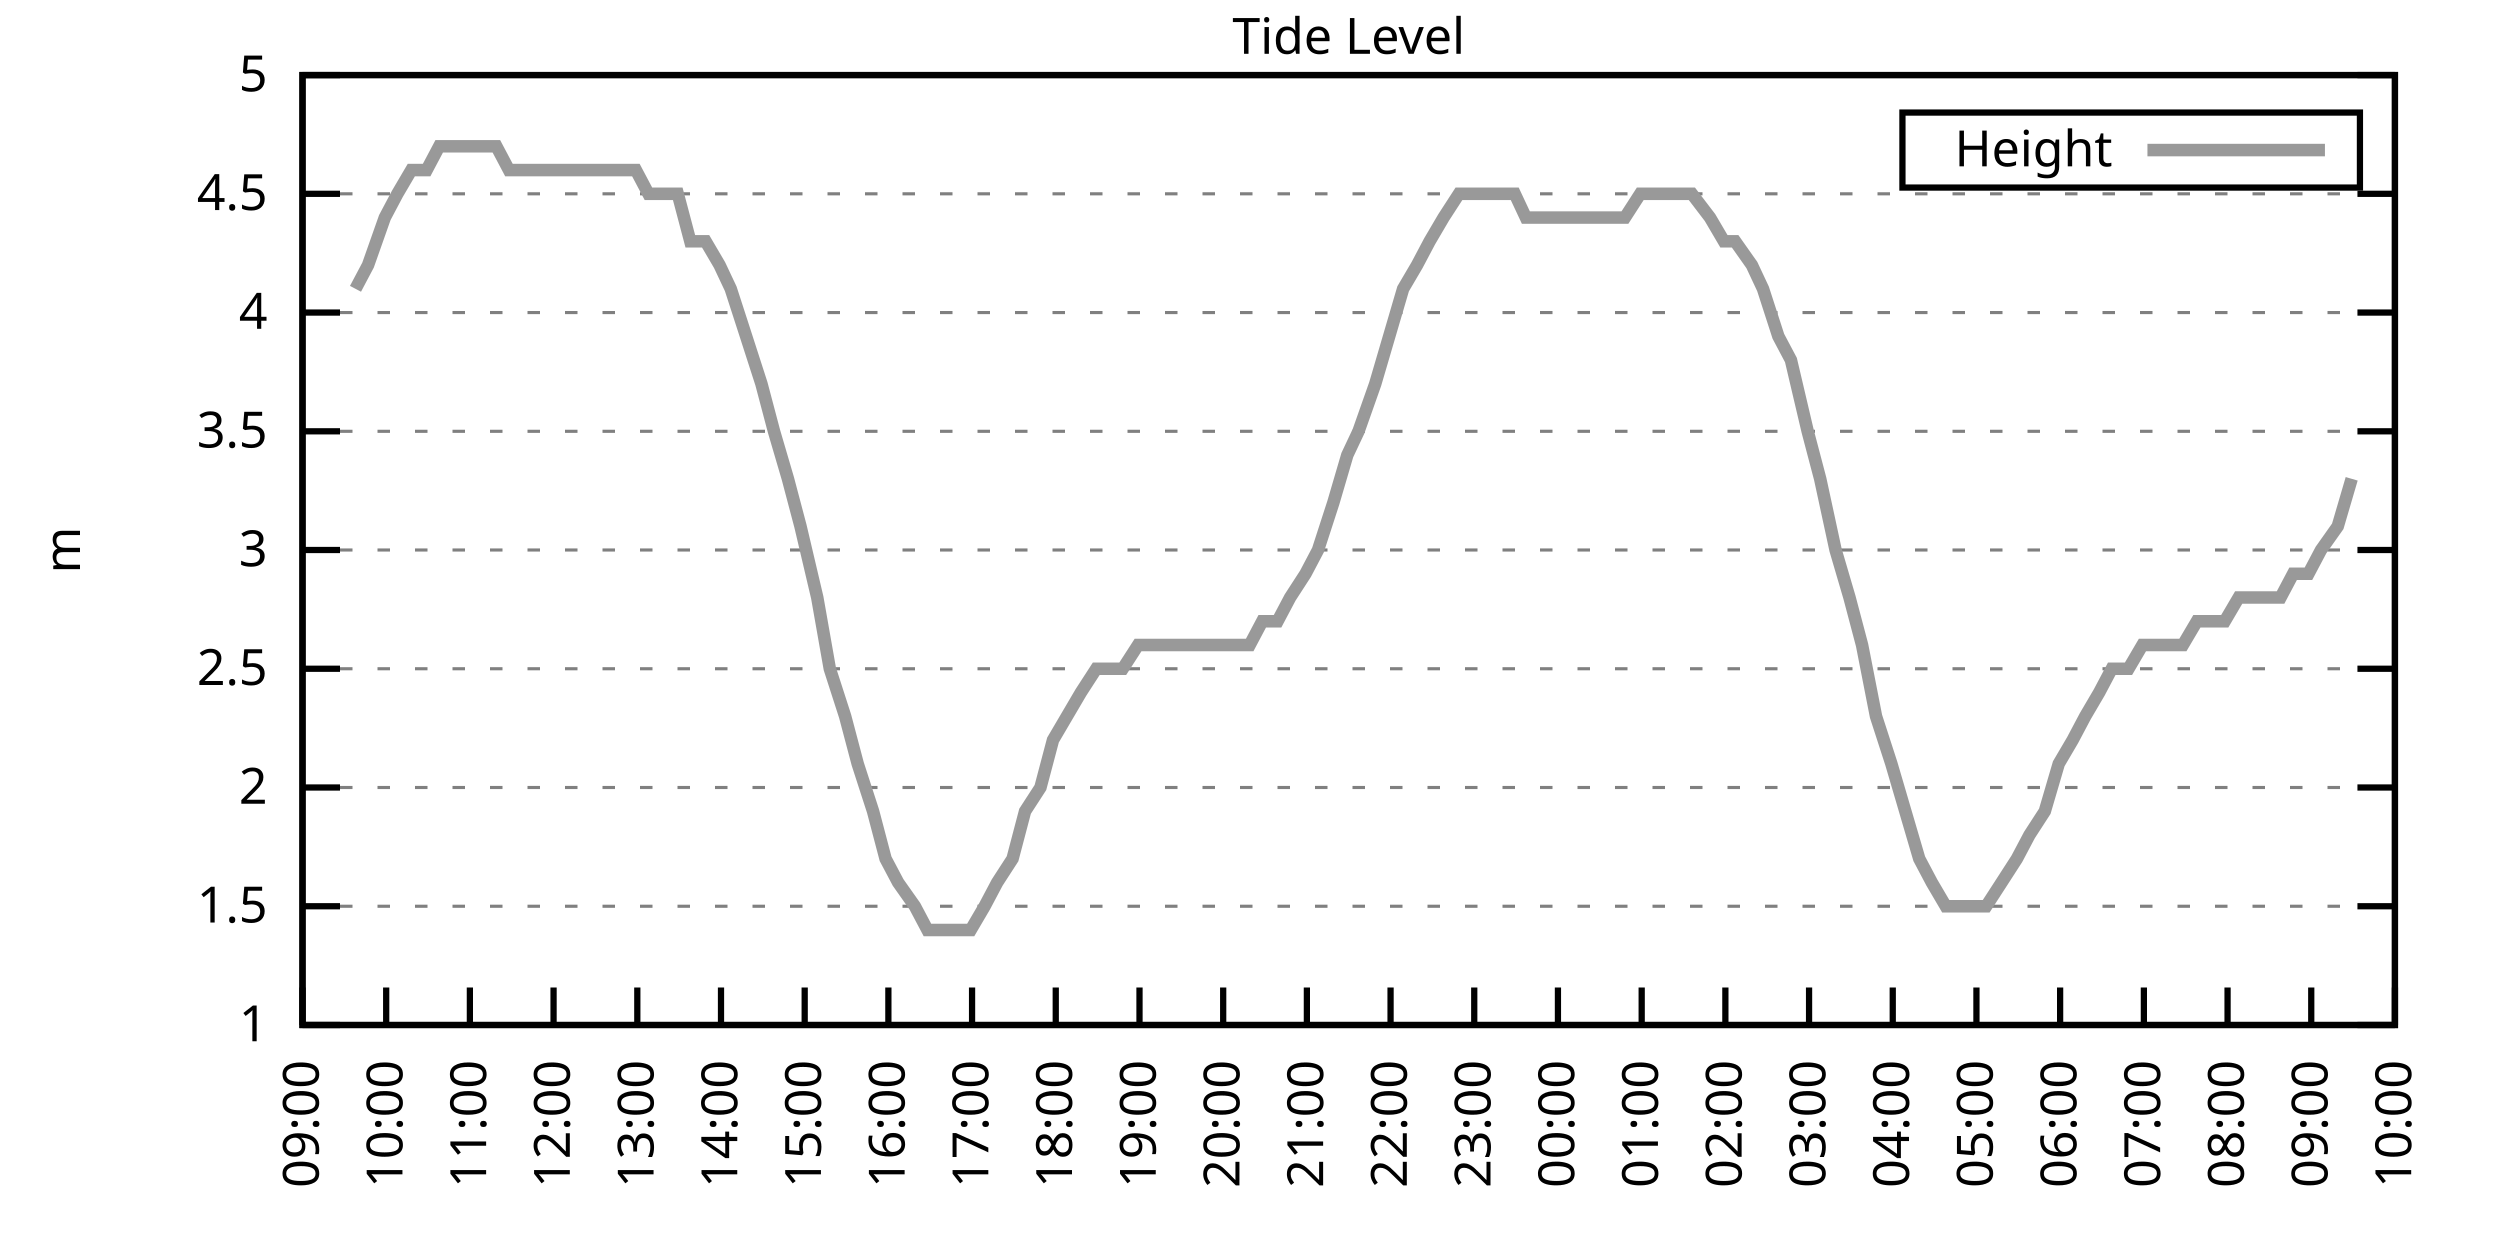
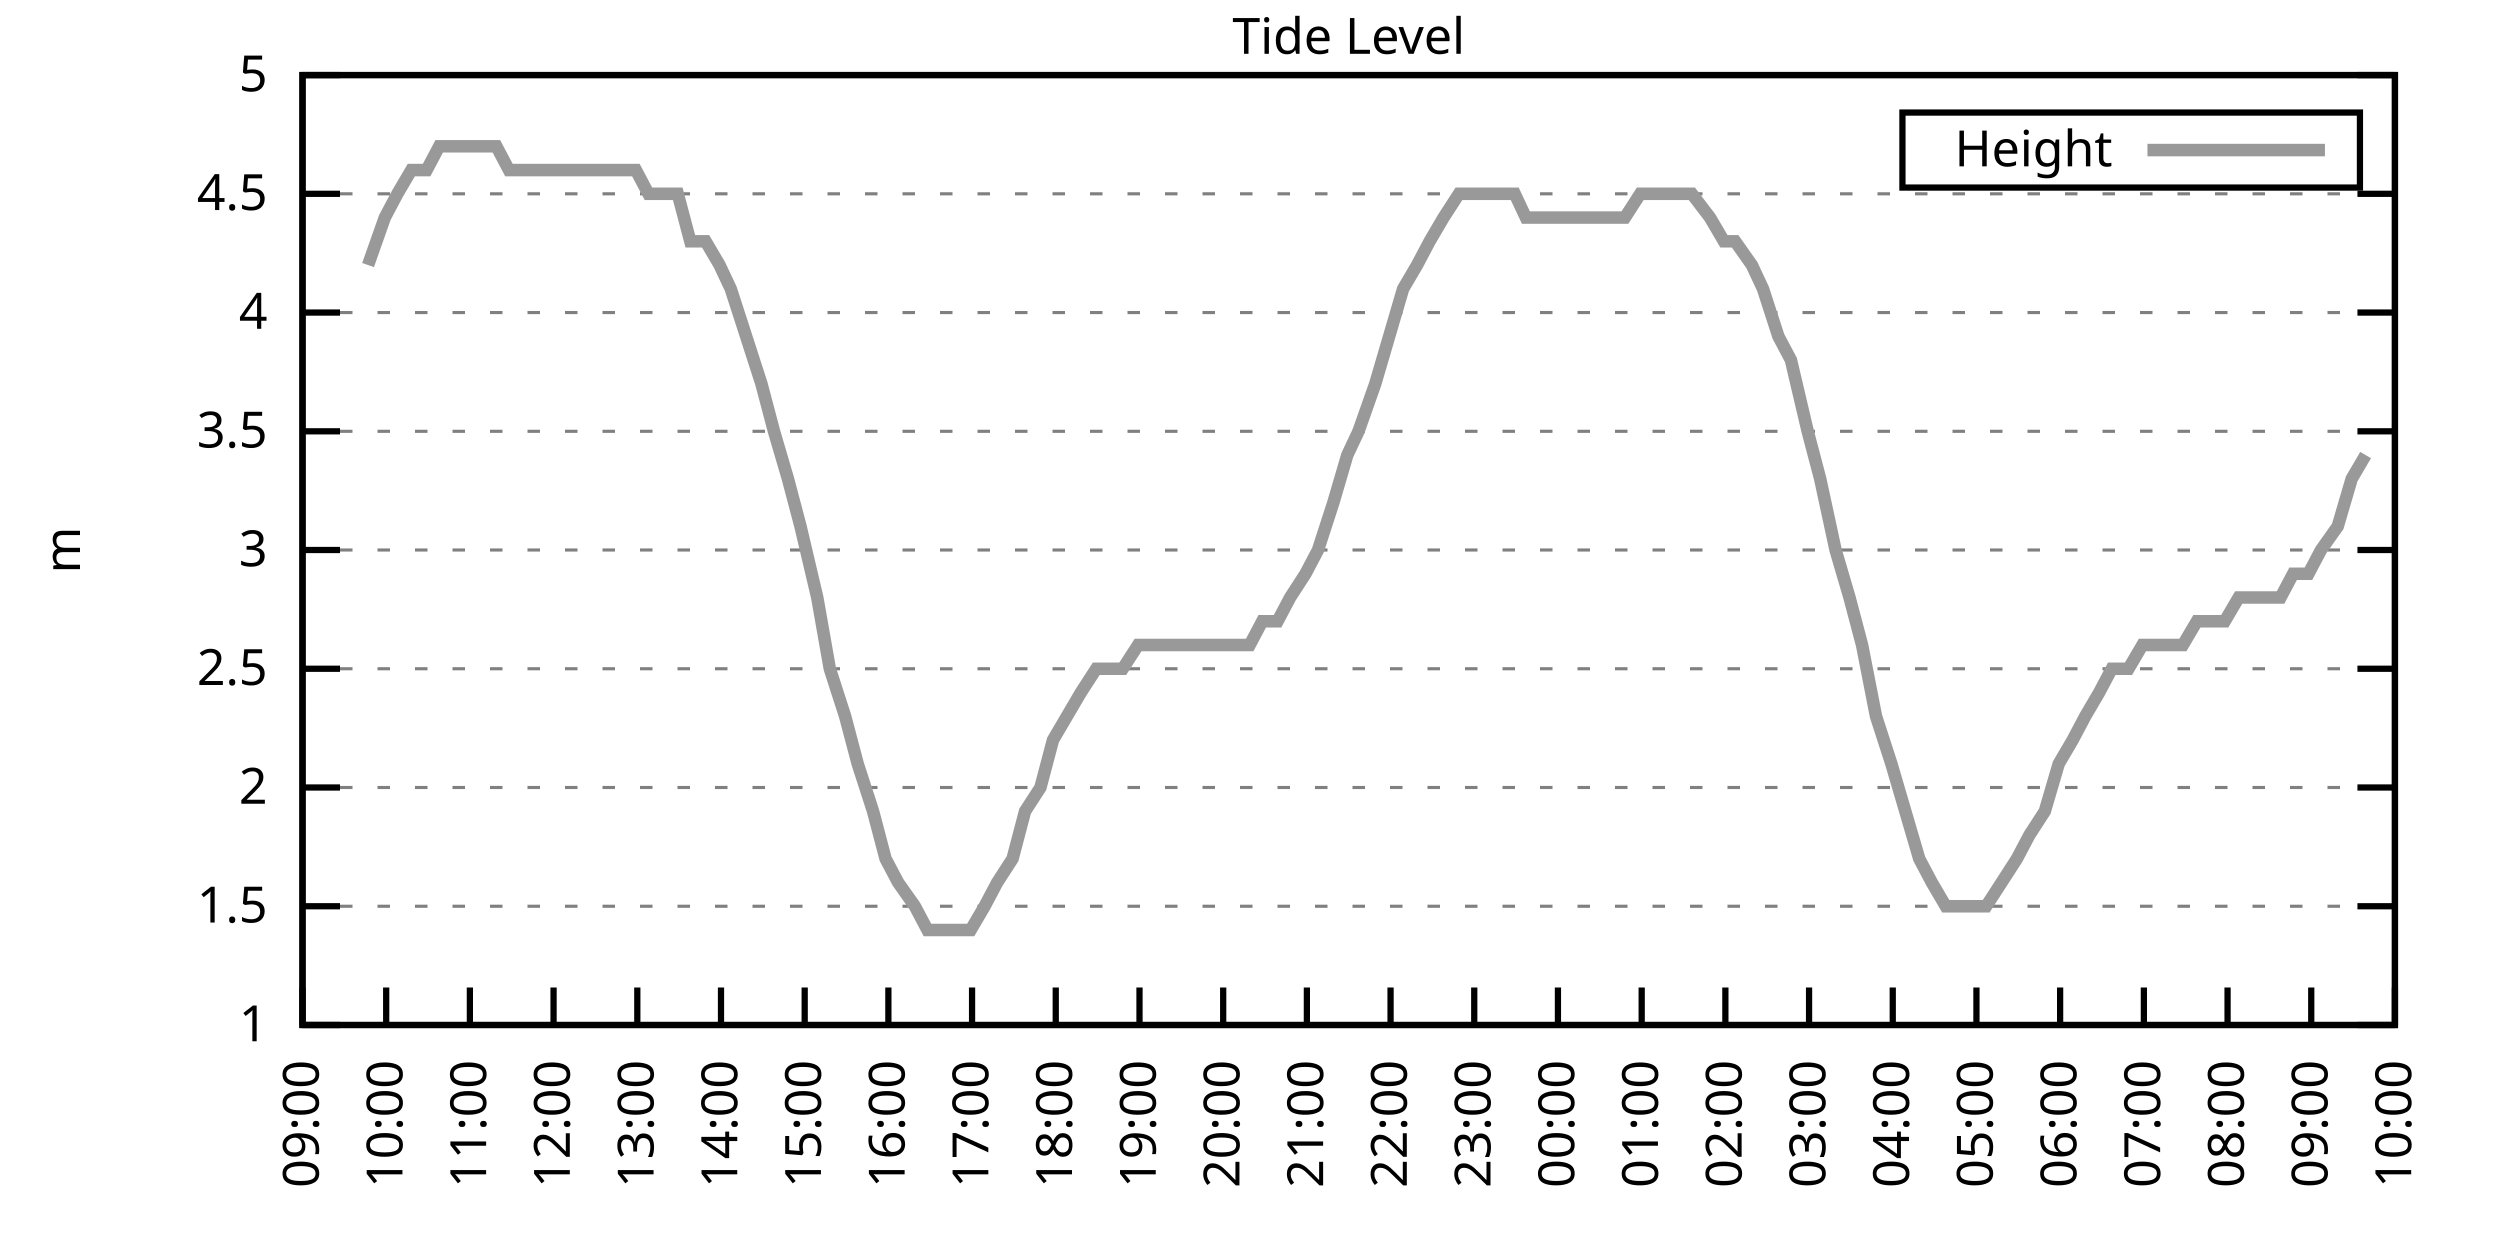
<svg xmlns="http://www.w3.org/2000/svg" xmlns:xlink="http://www.w3.org/1999/xlink" width="400" height="200" viewBox="0 0 400 200">
  <g id="gnuplot_canvas">
    <rect x="0" y="0" width="400" height="200" fill="none" />
    <defs>
      <circle id="gpDot" r="0.5" stroke-width="0.5" stroke="currentColor" />
      <path id="gpPt0" stroke-width="0.333" stroke="currentColor" d="M-1,0 h2 M0,-1 v2" />
      <path id="gpPt1" stroke-width="0.333" stroke="currentColor" d="M-1,-1 L1,1 M1,-1 L-1,1" />
      <path id="gpPt2" stroke-width="0.333" stroke="currentColor" d="M-1,0 L1,0 M0,-1 L0,1 M-1,-1 L1,1 M-1,1 L1,-1" />
      <rect id="gpPt3" stroke-width="0.333" stroke="currentColor" x="-1" y="-1" width="2" height="2" />
      <rect id="gpPt4" stroke-width="0.333" stroke="currentColor" fill="currentColor" x="-1" y="-1" width="2" height="2" />
      <circle id="gpPt5" stroke-width="0.333" stroke="currentColor" cx="0" cy="0" r="1" />
      <use xlink:href="#gpPt5" id="gpPt6" fill="currentColor" stroke="none" />
      <path id="gpPt7" stroke-width="0.333" stroke="currentColor" d="M0,-1.33 L-1.33,0.67 L1.33,0.67 z" />
      <use xlink:href="#gpPt7" id="gpPt8" fill="currentColor" stroke="none" />
      <use xlink:href="#gpPt7" id="gpPt9" stroke="currentColor" transform="rotate(180)" />
      <use xlink:href="#gpPt9" id="gpPt10" fill="currentColor" stroke="none" />
      <use xlink:href="#gpPt3" id="gpPt11" stroke="currentColor" transform="rotate(45)" />
      <use xlink:href="#gpPt11" id="gpPt12" fill="currentColor" stroke="none" />
      <path id="gpPt13" stroke-width="0.333" stroke="currentColor" d="M0,1.330 L1.265,0.411 L0.782,-1.067 L-0.782,-1.076 L-1.265,0.411 z" />
      <use xlink:href="#gpPt13" id="gpPt14" fill="currentColor" stroke="none" />
      <filter id="textbox" filterUnits="objectBoundingBox" x="0" y="0" height="1" width="1">
        <feFlood flood-color="white" flood-opacity="1" result="bgnd" />
        <feComposite in="SourceGraphic" in2="bgnd" operator="atop" />
      </filter>
      <filter id="greybox" filterUnits="objectBoundingBox" x="0" y="0" height="1" width="1">
        <feFlood flood-color="lightgrey" flood-opacity="1" result="grey" />
        <feComposite in="SourceGraphic" in2="grey" operator="atop" />
      </filter>
    </defs>
    <g fill="none" color="white" stroke="currentColor" stroke-width="1.00" stroke-linecap="butt" stroke-linejoin="miter">
</g>
    <g fill="none" color="black" stroke="currentColor" stroke-width="1.00" stroke-linecap="butt" stroke-linejoin="miter">
      <g stroke="none" shape-rendering="crispEdges">
        <polygon fill="rgb(255, 255, 255)" points="48.40,164.00 383.18,164.00 383.18,12.02 48.40,12.02 " />
      </g>
    </g>
    <g fill="none" color="black" stroke="currentColor" stroke-width="1.00" stroke-linecap="butt" stroke-linejoin="miter">
</g>
    <g fill="none" color="black" stroke="black" stroke-width="0.50" stroke-linecap="butt" stroke-linejoin="miter">
</g>
    <g fill="none" color="gray" stroke="currentColor" stroke-width="0.50" stroke-linecap="butt" stroke-linejoin="miter">
      <path stroke="gray" stroke-dasharray="2,4" class="gridline" d="M48.40,164.00 L383.19,164.00  " />
    </g>
    <g fill="none" color="gray" stroke="gray" stroke-width="1.00" stroke-linecap="butt" stroke-linejoin="miter">
</g>
    <g fill="none" color="black" stroke="currentColor" stroke-width="1.00" stroke-linecap="butt" stroke-linejoin="miter">
      <path stroke="black" d="M48.40,164.00 L54.40,164.00 M383.19,164.00 L377.19,164.00  " />
      <g transform="translate(42.80,166.60)" stroke="none" fill="black" font-family="Sans" font-size="8.00" text-anchor="end">
        <text>
          <tspan font-family="Sans"> 1</tspan>
        </text>
      </g>
    </g>
    <g fill="none" color="black" stroke="currentColor" stroke-width="1.00" stroke-linecap="butt" stroke-linejoin="miter">
</g>
    <g fill="none" color="black" stroke="black" stroke-width="0.50" stroke-linecap="butt" stroke-linejoin="miter">
</g>
    <g fill="none" color="gray" stroke="currentColor" stroke-width="0.50" stroke-linecap="butt" stroke-linejoin="miter">
      <path stroke="gray" stroke-dasharray="2,4" class="gridline" d="M48.40,145.00 L383.19,145.00  " />
    </g>
    <g fill="none" color="gray" stroke="gray" stroke-width="1.00" stroke-linecap="butt" stroke-linejoin="miter">
</g>
    <g fill="none" color="black" stroke="currentColor" stroke-width="1.00" stroke-linecap="butt" stroke-linejoin="miter">
      <path stroke="black" d="M48.40,145.00 L54.40,145.00 M383.19,145.00 L377.19,145.00  " />
      <g transform="translate(42.80,147.60)" stroke="none" fill="black" font-family="Sans" font-size="8.00" text-anchor="end">
        <text>
          <tspan font-family="Sans"> 1.5</tspan>
        </text>
      </g>
    </g>
    <g fill="none" color="black" stroke="currentColor" stroke-width="1.00" stroke-linecap="butt" stroke-linejoin="miter">
</g>
    <g fill="none" color="black" stroke="black" stroke-width="0.50" stroke-linecap="butt" stroke-linejoin="miter">
</g>
    <g fill="none" color="gray" stroke="currentColor" stroke-width="0.50" stroke-linecap="butt" stroke-linejoin="miter">
      <path stroke="gray" stroke-dasharray="2,4" class="gridline" d="M48.40,126.00 L383.19,126.00  " />
    </g>
    <g fill="none" color="gray" stroke="gray" stroke-width="1.00" stroke-linecap="butt" stroke-linejoin="miter">
</g>
    <g fill="none" color="black" stroke="currentColor" stroke-width="1.00" stroke-linecap="butt" stroke-linejoin="miter">
      <path stroke="black" d="M48.40,126.00 L54.40,126.00 M383.19,126.00 L377.19,126.00  " />
      <g transform="translate(42.80,128.60)" stroke="none" fill="black" font-family="Sans" font-size="8.00" text-anchor="end">
        <text>
          <tspan font-family="Sans"> 2</tspan>
        </text>
      </g>
    </g>
    <g fill="none" color="black" stroke="currentColor" stroke-width="1.00" stroke-linecap="butt" stroke-linejoin="miter">
</g>
    <g fill="none" color="black" stroke="black" stroke-width="0.50" stroke-linecap="butt" stroke-linejoin="miter">
</g>
    <g fill="none" color="gray" stroke="currentColor" stroke-width="0.50" stroke-linecap="butt" stroke-linejoin="miter">
      <path stroke="gray" stroke-dasharray="2,4" class="gridline" d="M48.40,107.00 L383.19,107.00  " />
    </g>
    <g fill="none" color="gray" stroke="gray" stroke-width="1.00" stroke-linecap="butt" stroke-linejoin="miter">
</g>
    <g fill="none" color="black" stroke="currentColor" stroke-width="1.00" stroke-linecap="butt" stroke-linejoin="miter">
      <path stroke="black" d="M48.40,107.00 L54.40,107.00 M383.19,107.00 L377.19,107.00  " />
      <g transform="translate(42.80,109.60)" stroke="none" fill="black" font-family="Sans" font-size="8.00" text-anchor="end">
        <text>
          <tspan font-family="Sans"> 2.5</tspan>
        </text>
      </g>
    </g>
    <g fill="none" color="black" stroke="currentColor" stroke-width="1.00" stroke-linecap="butt" stroke-linejoin="miter">
</g>
    <g fill="none" color="black" stroke="black" stroke-width="0.50" stroke-linecap="butt" stroke-linejoin="miter">
</g>
    <g fill="none" color="gray" stroke="currentColor" stroke-width="0.50" stroke-linecap="butt" stroke-linejoin="miter">
      <path stroke="gray" stroke-dasharray="2,4" class="gridline" d="M48.40,88.00 L383.19,88.00  " />
    </g>
    <g fill="none" color="gray" stroke="gray" stroke-width="1.00" stroke-linecap="butt" stroke-linejoin="miter">
</g>
    <g fill="none" color="black" stroke="currentColor" stroke-width="1.00" stroke-linecap="butt" stroke-linejoin="miter">
      <path stroke="black" d="M48.40,88.00 L54.40,88.00 M383.19,88.00 L377.19,88.00  " />
      <g transform="translate(42.80,90.60)" stroke="none" fill="black" font-family="Sans" font-size="8.00" text-anchor="end">
        <text>
          <tspan font-family="Sans"> 3</tspan>
        </text>
      </g>
    </g>
    <g fill="none" color="black" stroke="currentColor" stroke-width="1.00" stroke-linecap="butt" stroke-linejoin="miter">
</g>
    <g fill="none" color="black" stroke="black" stroke-width="0.50" stroke-linecap="butt" stroke-linejoin="miter">
</g>
    <g fill="none" color="gray" stroke="currentColor" stroke-width="0.50" stroke-linecap="butt" stroke-linejoin="miter">
      <path stroke="gray" stroke-dasharray="2,4" class="gridline" d="M48.40,69.01 L383.19,69.01  " />
    </g>
    <g fill="none" color="gray" stroke="gray" stroke-width="1.00" stroke-linecap="butt" stroke-linejoin="miter">
</g>
    <g fill="none" color="black" stroke="currentColor" stroke-width="1.00" stroke-linecap="butt" stroke-linejoin="miter">
      <path stroke="black" d="M48.40,69.01 L54.40,69.01 M383.19,69.01 L377.19,69.01  " />
      <g transform="translate(42.80,71.61)" stroke="none" fill="black" font-family="Sans" font-size="8.00" text-anchor="end">
        <text>
          <tspan font-family="Sans"> 3.5</tspan>
        </text>
      </g>
    </g>
    <g fill="none" color="black" stroke="currentColor" stroke-width="1.00" stroke-linecap="butt" stroke-linejoin="miter">
</g>
    <g fill="none" color="black" stroke="black" stroke-width="0.50" stroke-linecap="butt" stroke-linejoin="miter">
</g>
    <g fill="none" color="gray" stroke="currentColor" stroke-width="0.50" stroke-linecap="butt" stroke-linejoin="miter">
      <path stroke="gray" stroke-dasharray="2,4" class="gridline" d="M48.40,50.01 L383.19,50.01  " />
    </g>
    <g fill="none" color="gray" stroke="gray" stroke-width="1.00" stroke-linecap="butt" stroke-linejoin="miter">
</g>
    <g fill="none" color="black" stroke="currentColor" stroke-width="1.00" stroke-linecap="butt" stroke-linejoin="miter">
      <path stroke="black" d="M48.40,50.01 L54.40,50.01 M383.19,50.01 L377.19,50.01  " />
      <g transform="translate(42.80,52.61)" stroke="none" fill="black" font-family="Sans" font-size="8.00" text-anchor="end">
        <text>
          <tspan font-family="Sans"> 4</tspan>
        </text>
      </g>
    </g>
    <g fill="none" color="black" stroke="currentColor" stroke-width="1.00" stroke-linecap="butt" stroke-linejoin="miter">
</g>
    <g fill="none" color="black" stroke="black" stroke-width="0.50" stroke-linecap="butt" stroke-linejoin="miter">
</g>
    <g fill="none" color="gray" stroke="currentColor" stroke-width="0.50" stroke-linecap="butt" stroke-linejoin="miter">
      <path stroke="gray" stroke-dasharray="2,4" class="gridline" d="M48.40,31.01 L383.19,31.01  " />
    </g>
    <g fill="none" color="gray" stroke="gray" stroke-width="1.00" stroke-linecap="butt" stroke-linejoin="miter">
</g>
    <g fill="none" color="black" stroke="currentColor" stroke-width="1.00" stroke-linecap="butt" stroke-linejoin="miter">
      <path stroke="black" d="M48.40,31.01 L54.40,31.01 M383.19,31.01 L377.19,31.01  " />
      <g transform="translate(42.80,33.61)" stroke="none" fill="black" font-family="Sans" font-size="8.00" text-anchor="end">
        <text>
          <tspan font-family="Sans"> 4.5</tspan>
        </text>
      </g>
    </g>
    <g fill="none" color="black" stroke="currentColor" stroke-width="1.00" stroke-linecap="butt" stroke-linejoin="miter">
</g>
    <g fill="none" color="black" stroke="black" stroke-width="0.50" stroke-linecap="butt" stroke-linejoin="miter">
</g>
    <g fill="none" color="gray" stroke="currentColor" stroke-width="0.50" stroke-linecap="butt" stroke-linejoin="miter">
      <path stroke="gray" stroke-dasharray="2,4" class="gridline" d="M48.40,12.01 L383.19,12.01  " />
    </g>
    <g fill="none" color="gray" stroke="gray" stroke-width="1.00" stroke-linecap="butt" stroke-linejoin="miter">
</g>
    <g fill="none" color="black" stroke="currentColor" stroke-width="1.00" stroke-linecap="butt" stroke-linejoin="miter">
      <path stroke="black" d="M48.40,12.01 L54.40,12.01 M383.19,12.01 L377.19,12.01  " />
      <g transform="translate(42.80,14.61)" stroke="none" fill="black" font-family="Sans" font-size="8.00" text-anchor="end">
        <text>
          <tspan font-family="Sans"> 5</tspan>
        </text>
      </g>
    </g>
    <g fill="none" color="black" stroke="currentColor" stroke-width="1.00" stroke-linecap="butt" stroke-linejoin="miter">
      <path stroke="black" d="M48.40,164.00 L48.40,158.00  " />
      <g transform="translate(51.00,169.60) rotate(270.00)" stroke="none" fill="black" font-family="Sans" font-size="8.00" text-anchor="end">
        <text>
          <tspan font-family="Sans">09:00</tspan>
        </text>
      </g>
    </g>
    <g fill="none" color="black" stroke="currentColor" stroke-width="1.00" stroke-linecap="butt" stroke-linejoin="miter">
      <path stroke="black" d="M61.79,164.00 L61.79,158.00  " />
      <g transform="translate(64.39,169.60) rotate(270.00)" stroke="none" fill="black" font-family="Sans" font-size="8.00" text-anchor="end">
        <text>
          <tspan font-family="Sans">10:00</tspan>
        </text>
      </g>
    </g>
    <g fill="none" color="black" stroke="currentColor" stroke-width="1.00" stroke-linecap="butt" stroke-linejoin="miter">
      <path stroke="black" d="M75.18,164.00 L75.18,158.00  " />
      <g transform="translate(77.78,169.60) rotate(270.00)" stroke="none" fill="black" font-family="Sans" font-size="8.00" text-anchor="end">
        <text>
          <tspan font-family="Sans">11:00</tspan>
        </text>
      </g>
    </g>
    <g fill="none" color="black" stroke="currentColor" stroke-width="1.00" stroke-linecap="butt" stroke-linejoin="miter">
      <path stroke="black" d="M88.57,164.00 L88.57,158.00  " />
      <g transform="translate(91.17,169.60) rotate(270.00)" stroke="none" fill="black" font-family="Sans" font-size="8.00" text-anchor="end">
        <text>
          <tspan font-family="Sans">12:00</tspan>
        </text>
      </g>
    </g>
    <g fill="none" color="black" stroke="currentColor" stroke-width="1.00" stroke-linecap="butt" stroke-linejoin="miter">
      <path stroke="black" d="M101.97,164.00 L101.97,158.00  " />
      <g transform="translate(104.57,169.60) rotate(270.00)" stroke="none" fill="black" font-family="Sans" font-size="8.00" text-anchor="end">
        <text>
          <tspan font-family="Sans">13:00</tspan>
        </text>
      </g>
    </g>
    <g fill="none" color="black" stroke="currentColor" stroke-width="1.00" stroke-linecap="butt" stroke-linejoin="miter">
      <path stroke="black" d="M115.36,164.00 L115.36,158.00  " />
      <g transform="translate(117.96,169.60) rotate(270.00)" stroke="none" fill="black" font-family="Sans" font-size="8.00" text-anchor="end">
        <text>
          <tspan font-family="Sans">14:00</tspan>
        </text>
      </g>
    </g>
    <g fill="none" color="black" stroke="currentColor" stroke-width="1.00" stroke-linecap="butt" stroke-linejoin="miter">
      <path stroke="black" d="M128.75,164.00 L128.75,158.00  " />
      <g transform="translate(131.35,169.60) rotate(270.00)" stroke="none" fill="black" font-family="Sans" font-size="8.00" text-anchor="end">
        <text>
          <tspan font-family="Sans">15:00</tspan>
        </text>
      </g>
    </g>
    <g fill="none" color="black" stroke="currentColor" stroke-width="1.00" stroke-linecap="butt" stroke-linejoin="miter">
      <path stroke="black" d="M142.14,164.00 L142.14,158.00  " />
      <g transform="translate(144.74,169.60) rotate(270.00)" stroke="none" fill="black" font-family="Sans" font-size="8.00" text-anchor="end">
        <text>
          <tspan font-family="Sans">16:00</tspan>
        </text>
      </g>
    </g>
    <g fill="none" color="black" stroke="currentColor" stroke-width="1.00" stroke-linecap="butt" stroke-linejoin="miter">
      <path stroke="black" d="M155.53,164.00 L155.53,158.00  " />
      <g transform="translate(158.13,169.60) rotate(270.00)" stroke="none" fill="black" font-family="Sans" font-size="8.00" text-anchor="end">
        <text>
          <tspan font-family="Sans">17:00</tspan>
        </text>
      </g>
    </g>
    <g fill="none" color="black" stroke="currentColor" stroke-width="1.00" stroke-linecap="butt" stroke-linejoin="miter">
      <path stroke="black" d="M168.92,164.00 L168.92,158.00  " />
      <g transform="translate(171.52,169.60) rotate(270.00)" stroke="none" fill="black" font-family="Sans" font-size="8.00" text-anchor="end">
        <text>
          <tspan font-family="Sans">18:00</tspan>
        </text>
      </g>
    </g>
    <g fill="none" color="black" stroke="currentColor" stroke-width="1.00" stroke-linecap="butt" stroke-linejoin="miter">
      <path stroke="black" d="M182.32,164.00 L182.32,158.00  " />
      <g transform="translate(184.92,169.60) rotate(270.00)" stroke="none" fill="black" font-family="Sans" font-size="8.00" text-anchor="end">
        <text>
          <tspan font-family="Sans">19:00</tspan>
        </text>
      </g>
    </g>
    <g fill="none" color="black" stroke="currentColor" stroke-width="1.00" stroke-linecap="butt" stroke-linejoin="miter">
      <path stroke="black" d="M195.71,164.00 L195.71,158.00  " />
      <g transform="translate(198.31,169.60) rotate(270.00)" stroke="none" fill="black" font-family="Sans" font-size="8.00" text-anchor="end">
        <text>
          <tspan font-family="Sans">20:00</tspan>
        </text>
      </g>
    </g>
    <g fill="none" color="black" stroke="currentColor" stroke-width="1.00" stroke-linecap="butt" stroke-linejoin="miter">
      <path stroke="black" d="M209.10,164.00 L209.10,158.00  " />
      <g transform="translate(211.70,169.60) rotate(270.00)" stroke="none" fill="black" font-family="Sans" font-size="8.00" text-anchor="end">
        <text>
          <tspan font-family="Sans">21:00</tspan>
        </text>
      </g>
    </g>
    <g fill="none" color="black" stroke="currentColor" stroke-width="1.00" stroke-linecap="butt" stroke-linejoin="miter">
      <path stroke="black" d="M222.49,164.00 L222.49,158.00  " />
      <g transform="translate(225.09,169.60) rotate(270.00)" stroke="none" fill="black" font-family="Sans" font-size="8.00" text-anchor="end">
        <text>
          <tspan font-family="Sans">22:00</tspan>
        </text>
      </g>
    </g>
    <g fill="none" color="black" stroke="currentColor" stroke-width="1.00" stroke-linecap="butt" stroke-linejoin="miter">
      <path stroke="black" d="M235.88,164.00 L235.88,158.00  " />
      <g transform="translate(238.48,169.60) rotate(270.00)" stroke="none" fill="black" font-family="Sans" font-size="8.00" text-anchor="end">
        <text>
          <tspan font-family="Sans">23:00</tspan>
        </text>
      </g>
    </g>
    <g fill="none" color="black" stroke="currentColor" stroke-width="1.00" stroke-linecap="butt" stroke-linejoin="miter">
      <path stroke="black" d="M249.27,164.00 L249.27,158.00  " />
      <g transform="translate(251.87,169.60) rotate(270.00)" stroke="none" fill="black" font-family="Sans" font-size="8.00" text-anchor="end">
        <text>
          <tspan font-family="Sans">00:00</tspan>
        </text>
      </g>
    </g>
    <g fill="none" color="black" stroke="currentColor" stroke-width="1.00" stroke-linecap="butt" stroke-linejoin="miter">
      <path stroke="black" d="M262.67,164.00 L262.67,158.00  " />
      <g transform="translate(265.27,169.60) rotate(270.00)" stroke="none" fill="black" font-family="Sans" font-size="8.00" text-anchor="end">
        <text>
          <tspan font-family="Sans">01:00</tspan>
        </text>
      </g>
    </g>
    <g fill="none" color="black" stroke="currentColor" stroke-width="1.00" stroke-linecap="butt" stroke-linejoin="miter">
      <path stroke="black" d="M276.06,164.00 L276.06,158.00  " />
      <g transform="translate(278.66,169.60) rotate(270.00)" stroke="none" fill="black" font-family="Sans" font-size="8.00" text-anchor="end">
        <text>
          <tspan font-family="Sans">02:00</tspan>
        </text>
      </g>
    </g>
    <g fill="none" color="black" stroke="currentColor" stroke-width="1.00" stroke-linecap="butt" stroke-linejoin="miter">
      <path stroke="black" d="M289.45,164.00 L289.45,158.00  " />
      <g transform="translate(292.05,169.60) rotate(270.00)" stroke="none" fill="black" font-family="Sans" font-size="8.00" text-anchor="end">
        <text>
          <tspan font-family="Sans">03:00</tspan>
        </text>
      </g>
    </g>
    <g fill="none" color="black" stroke="currentColor" stroke-width="1.00" stroke-linecap="butt" stroke-linejoin="miter">
      <path stroke="black" d="M302.84,164.00 L302.84,158.00  " />
      <g transform="translate(305.44,169.60) rotate(270.00)" stroke="none" fill="black" font-family="Sans" font-size="8.00" text-anchor="end">
        <text>
          <tspan font-family="Sans">04:00</tspan>
        </text>
      </g>
    </g>
    <g fill="none" color="black" stroke="currentColor" stroke-width="1.00" stroke-linecap="butt" stroke-linejoin="miter">
      <path stroke="black" d="M316.23,164.00 L316.23,158.00  " />
      <g transform="translate(318.83,169.60) rotate(270.00)" stroke="none" fill="black" font-family="Sans" font-size="8.00" text-anchor="end">
        <text>
          <tspan font-family="Sans">05:00</tspan>
        </text>
      </g>
    </g>
    <g fill="none" color="black" stroke="currentColor" stroke-width="1.00" stroke-linecap="butt" stroke-linejoin="miter">
      <path stroke="black" d="M329.62,164.00 L329.62,158.00  " />
      <g transform="translate(332.22,169.60) rotate(270.00)" stroke="none" fill="black" font-family="Sans" font-size="8.00" text-anchor="end">
        <text>
          <tspan font-family="Sans">06:00</tspan>
        </text>
      </g>
    </g>
    <g fill="none" color="black" stroke="currentColor" stroke-width="1.00" stroke-linecap="butt" stroke-linejoin="miter">
      <path stroke="black" d="M343.02,164.00 L343.02,158.00  " />
      <g transform="translate(345.62,169.60) rotate(270.00)" stroke="none" fill="black" font-family="Sans" font-size="8.00" text-anchor="end">
        <text>
          <tspan font-family="Sans">07:00</tspan>
        </text>
      </g>
    </g>
    <g fill="none" color="black" stroke="currentColor" stroke-width="1.00" stroke-linecap="butt" stroke-linejoin="miter">
      <path stroke="black" d="M356.41,164.00 L356.41,158.00  " />
      <g transform="translate(359.01,169.60) rotate(270.00)" stroke="none" fill="black" font-family="Sans" font-size="8.00" text-anchor="end">
        <text>
          <tspan font-family="Sans">08:00</tspan>
        </text>
      </g>
    </g>
    <g fill="none" color="black" stroke="currentColor" stroke-width="1.00" stroke-linecap="butt" stroke-linejoin="miter">
      <path stroke="black" d="M369.80,164.00 L369.80,158.00  " />
      <g transform="translate(372.40,169.60) rotate(270.00)" stroke="none" fill="black" font-family="Sans" font-size="8.00" text-anchor="end">
        <text>
          <tspan font-family="Sans">09:00</tspan>
        </text>
      </g>
    </g>
    <g fill="none" color="black" stroke="currentColor" stroke-width="1.00" stroke-linecap="butt" stroke-linejoin="miter">
      <path stroke="black" d="M383.19,164.00 L383.19,158.00  " />
      <g transform="translate(385.79,169.60) rotate(270.00)" stroke="none" fill="black" font-family="Sans" font-size="8.00" text-anchor="end">
        <text>
          <tspan font-family="Sans">10:00</tspan>
        </text>
      </g>
    </g>
    <g fill="none" color="black" stroke="currentColor" stroke-width="1.00" stroke-linecap="butt" stroke-linejoin="miter">
</g>
    <g fill="none" color="black" stroke="currentColor" stroke-width="1.00" stroke-linecap="butt" stroke-linejoin="miter">
      <path stroke="black" d="M48.40,12.01 L48.40,164.00 L383.19,164.00 L383.19,12.01 L48.40,12.01 Z  " />
    </g>
    <g fill="none" color="black" stroke="currentColor" stroke-width="1.00" stroke-linecap="butt" stroke-linejoin="miter">
</g>
    <g fill="none" color="black" stroke="currentColor" stroke-width="1.00" stroke-linecap="butt" stroke-linejoin="miter">
      <path stroke="black" d="M304.39,30.01 L304.39,18.01 L377.59,18.01 L377.59,30.01 L304.39,30.01 Z  " />
    </g>
    <g id="Tide_level_plot_1">
      <g fill="none" color="white" stroke="black" stroke-width="2.00" stroke-linecap="butt" stroke-linejoin="miter">
</g>
      <g fill="none" color="black" stroke="currentColor" stroke-width="2.00" stroke-linecap="butt" stroke-linejoin="miter">
        <g transform="translate(337.99,26.61)" stroke="none" fill="black" font-family="Sans" font-size="8.00" text-anchor="end">
          <text>
            <tspan font-family="Sans">Height</tspan>
          </text>
        </g>
      </g>
      <g fill="none" color="black" stroke="currentColor" stroke-width="2.00" stroke-linecap="butt" stroke-linejoin="miter">
-         <path stroke="rgb(153, 153, 153)" d="M343.59,24.01 L371.99,24.01 M56.88,46.21 L58.89,42.41 L61.57,34.81 L63.58,31.01 L65.81,27.21 L68.26,27.21   L70.27,23.41 L72.28,23.41 L74.51,23.41 L76.97,23.41 L79.42,23.41 L81.43,27.21 L83.66,27.21 L85.90,27.21   L87.91,27.21 L90.14,27.21 L92.82,27.21 L95.05,27.21 L97.06,27.21 L99.51,27.21 L101.74,27.21 L103.75,31.01   L105.98,31.01 L108.44,31.01 L110.45,38.61 L112.90,38.61 L115.13,42.41 L116.92,46.21 L119.38,53.81 L121.83,61.41   L123.84,69.01 L126.07,76.61 L128.08,84.21 L130.76,95.60 L132.77,107.00 L135.22,114.60 L137.23,122.20 L139.69,129.80   L141.69,137.40 L143.70,141.20 L146.38,145.00 L148.39,148.80 L150.85,148.80 L152.85,148.80 L155.31,148.80 L157.54,145.00   L159.55,141.20 L162.01,137.40 L164.01,129.80 L166.47,126.00 L168.48,118.40 L170.71,114.60 L172.94,110.80 L175.40,107.00   L177.63,107.00 L179.64,107.00 L182.09,103.20 L184.10,103.20 L186.56,103.20 L188.57,103.20 L191.02,103.20 L193.03,103.20   L195.48,103.20 L197.49,103.20 L199.95,103.20 L201.96,99.40 L204.41,99.40 L206.42,95.60 L208.88,91.80 L210.88,88.00   L213.34,80.41 L215.57,72.81 L217.36,69.01 L220.04,61.41 L222.27,53.81 L224.50,46.21 L226.73,42.41 L228.74,38.61   L230.97,34.81 L233.43,31.01 L235.66,31.01 L237.89,31.01 L239.90,31.01 L242.36,31.01 L244.14,34.81 L246.82,34.81   L249.05,34.81 L251.28,34.81 L253.29,34.81 L255.75,34.81 L257.98,34.81 L259.99,34.81 L262.44,31.01 L264.67,31.01   L266.91,31.01 L268.69,31.01 L270.70,31.01 L273.60,34.81 L275.83,38.61 L277.62,38.61 L280.30,42.41 L282.08,46.21   L284.54,53.81 L286.55,57.61 L289.23,69.01 L291.23,76.61 L293.69,88.00 L295.92,95.60 L297.93,103.20 L300.16,114.60   L302.62,122.20 L304.85,129.80 L307.08,137.40 L309.09,141.20 L311.32,145.00 L313.78,145.00 L315.56,145.00 L317.79,145.00   L320.25,141.20 L322.70,137.40 L324.71,133.60 L327.17,129.80 L329.40,122.20 L331.63,118.40 L333.64,114.60 L335.87,110.80   L337.88,107.00 L340.56,107.00 L342.79,103.20 L344.80,103.20 L347.26,103.20 L349.26,103.20 L351.50,99.40 L353.95,99.40   L355.96,99.40 L358.19,95.60 L360.65,95.60 L362.88,95.60 L364.89,95.60 L366.90,91.80 L369.35,91.80 L371.36,88.00   L374.04,84.21 L376.27,76.61  " />
+         <path stroke="rgb(153, 153, 153)" d="M343.59,24.01 L371.99,24.01 M58.89,42.41 L61.57,34.81 L63.58,31.01 L65.81,27.21 L68.26,27.21 L70.27,23.41   L72.28,23.41 L74.51,23.41 L76.97,23.41 L79.42,23.41 L81.43,27.21 L83.66,27.21 L85.90,27.21 L87.91,27.21   L90.14,27.21 L92.82,27.21 L95.05,27.21 L97.06,27.21 L99.51,27.21 L101.74,27.21 L103.75,31.01 L105.98,31.01   L108.44,31.01 L110.45,38.61 L112.90,38.61 L115.13,42.41 L116.92,46.21 L119.38,53.81 L121.83,61.41 L123.84,69.01   L126.07,76.61 L128.08,84.21 L130.76,95.60 L132.77,107.00 L135.22,114.60 L137.23,122.20 L139.69,129.80 L141.69,137.40   L143.70,141.20 L146.38,145.00 L148.39,148.80 L150.85,148.80 L152.85,148.80 L155.31,148.80 L157.54,145.00 L159.55,141.20   L162.01,137.40 L164.01,129.80 L166.47,126.00 L168.48,118.40 L170.71,114.60 L172.94,110.80 L175.40,107.00 L177.63,107.00   L179.64,107.00 L182.09,103.20 L184.10,103.20 L186.56,103.20 L188.57,103.20 L191.02,103.20 L193.03,103.20 L195.48,103.20   L197.49,103.20 L199.95,103.20 L201.96,99.40 L204.41,99.40 L206.42,95.60 L208.88,91.80 L210.88,88.00 L213.34,80.41   L215.57,72.81 L217.36,69.01 L220.04,61.41 L222.27,53.81 L224.50,46.21 L226.73,42.41 L228.74,38.61 L230.97,34.81   L233.43,31.01 L235.66,31.01 L237.89,31.01 L239.90,31.01 L242.36,31.01 L244.14,34.81 L246.82,34.81 L249.05,34.81   L251.28,34.81 L253.29,34.81 L255.75,34.81 L257.98,34.81 L259.99,34.81 L262.44,31.01 L264.67,31.01 L266.91,31.01   L268.69,31.01 L270.70,31.01 L273.60,34.81 L275.83,38.61 L277.62,38.61 L280.30,42.41 L282.08,46.21 L284.54,53.81   L286.55,57.61 L289.23,69.01 L291.23,76.61 L293.69,88.00 L295.92,95.60 L297.93,103.20 L300.16,114.60 L302.62,122.20   L304.85,129.80 L307.08,137.40 L309.09,141.20 L311.32,145.00 L313.78,145.00 L315.56,145.00 L317.79,145.00 L320.25,141.20   L322.70,137.40 L324.71,133.60 L327.17,129.80 L329.40,122.20 L331.63,118.40 L333.64,114.60 L335.87,110.80 L337.88,107.00   L340.56,107.00 L342.79,103.20 L344.80,103.20 L347.26,103.20 L349.26,103.20 L351.50,99.40 L353.95,99.40 L355.96,99.40   L358.19,95.60 L360.65,95.60 L362.88,95.60 L364.89,95.60 L366.90,91.80 L369.35,91.80 L371.36,88.00 L374.04,84.21   L376.27,76.61 L378.50,72.81  " />
      </g>
    </g>
    <g fill="none" color="black" stroke="currentColor" stroke-width="2.00" stroke-linecap="butt" stroke-linejoin="miter">
</g>
    <g fill="none" color="black" stroke="black" stroke-width="1.00" stroke-linecap="butt" stroke-linejoin="miter">
</g>
    <g fill="none" color="black" stroke="currentColor" stroke-width="1.00" stroke-linecap="butt" stroke-linejoin="miter">
      <path stroke="black" d="M48.40,12.01 L48.40,164.00 L383.19,164.00 L383.19,12.01 L48.40,12.01 Z  " />
      <g transform="translate(12.80,88.01) rotate(270.00)" stroke="none" fill="black" font-family="Sans" font-size="8.00" text-anchor="middle">
        <text>
          <tspan font-family="Sans">m</tspan>
        </text>
      </g>
    </g>
    <g fill="none" color="black" stroke="currentColor" stroke-width="1.00" stroke-linecap="butt" stroke-linejoin="miter">
</g>
    <g fill="none" color="black" stroke="currentColor" stroke-width="1.00" stroke-linecap="butt" stroke-linejoin="miter">
      <g transform="translate(215.79,8.61)" stroke="none" fill="black" font-family="Sans" font-size="8.00" text-anchor="middle">
        <text>
          <tspan font-family="Sans">Tide Level</tspan>
        </text>
      </g>
    </g>
    <g fill="none" color="black" stroke="currentColor" stroke-width="1.00" stroke-linecap="butt" stroke-linejoin="miter">
</g>
  </g>
</svg>
